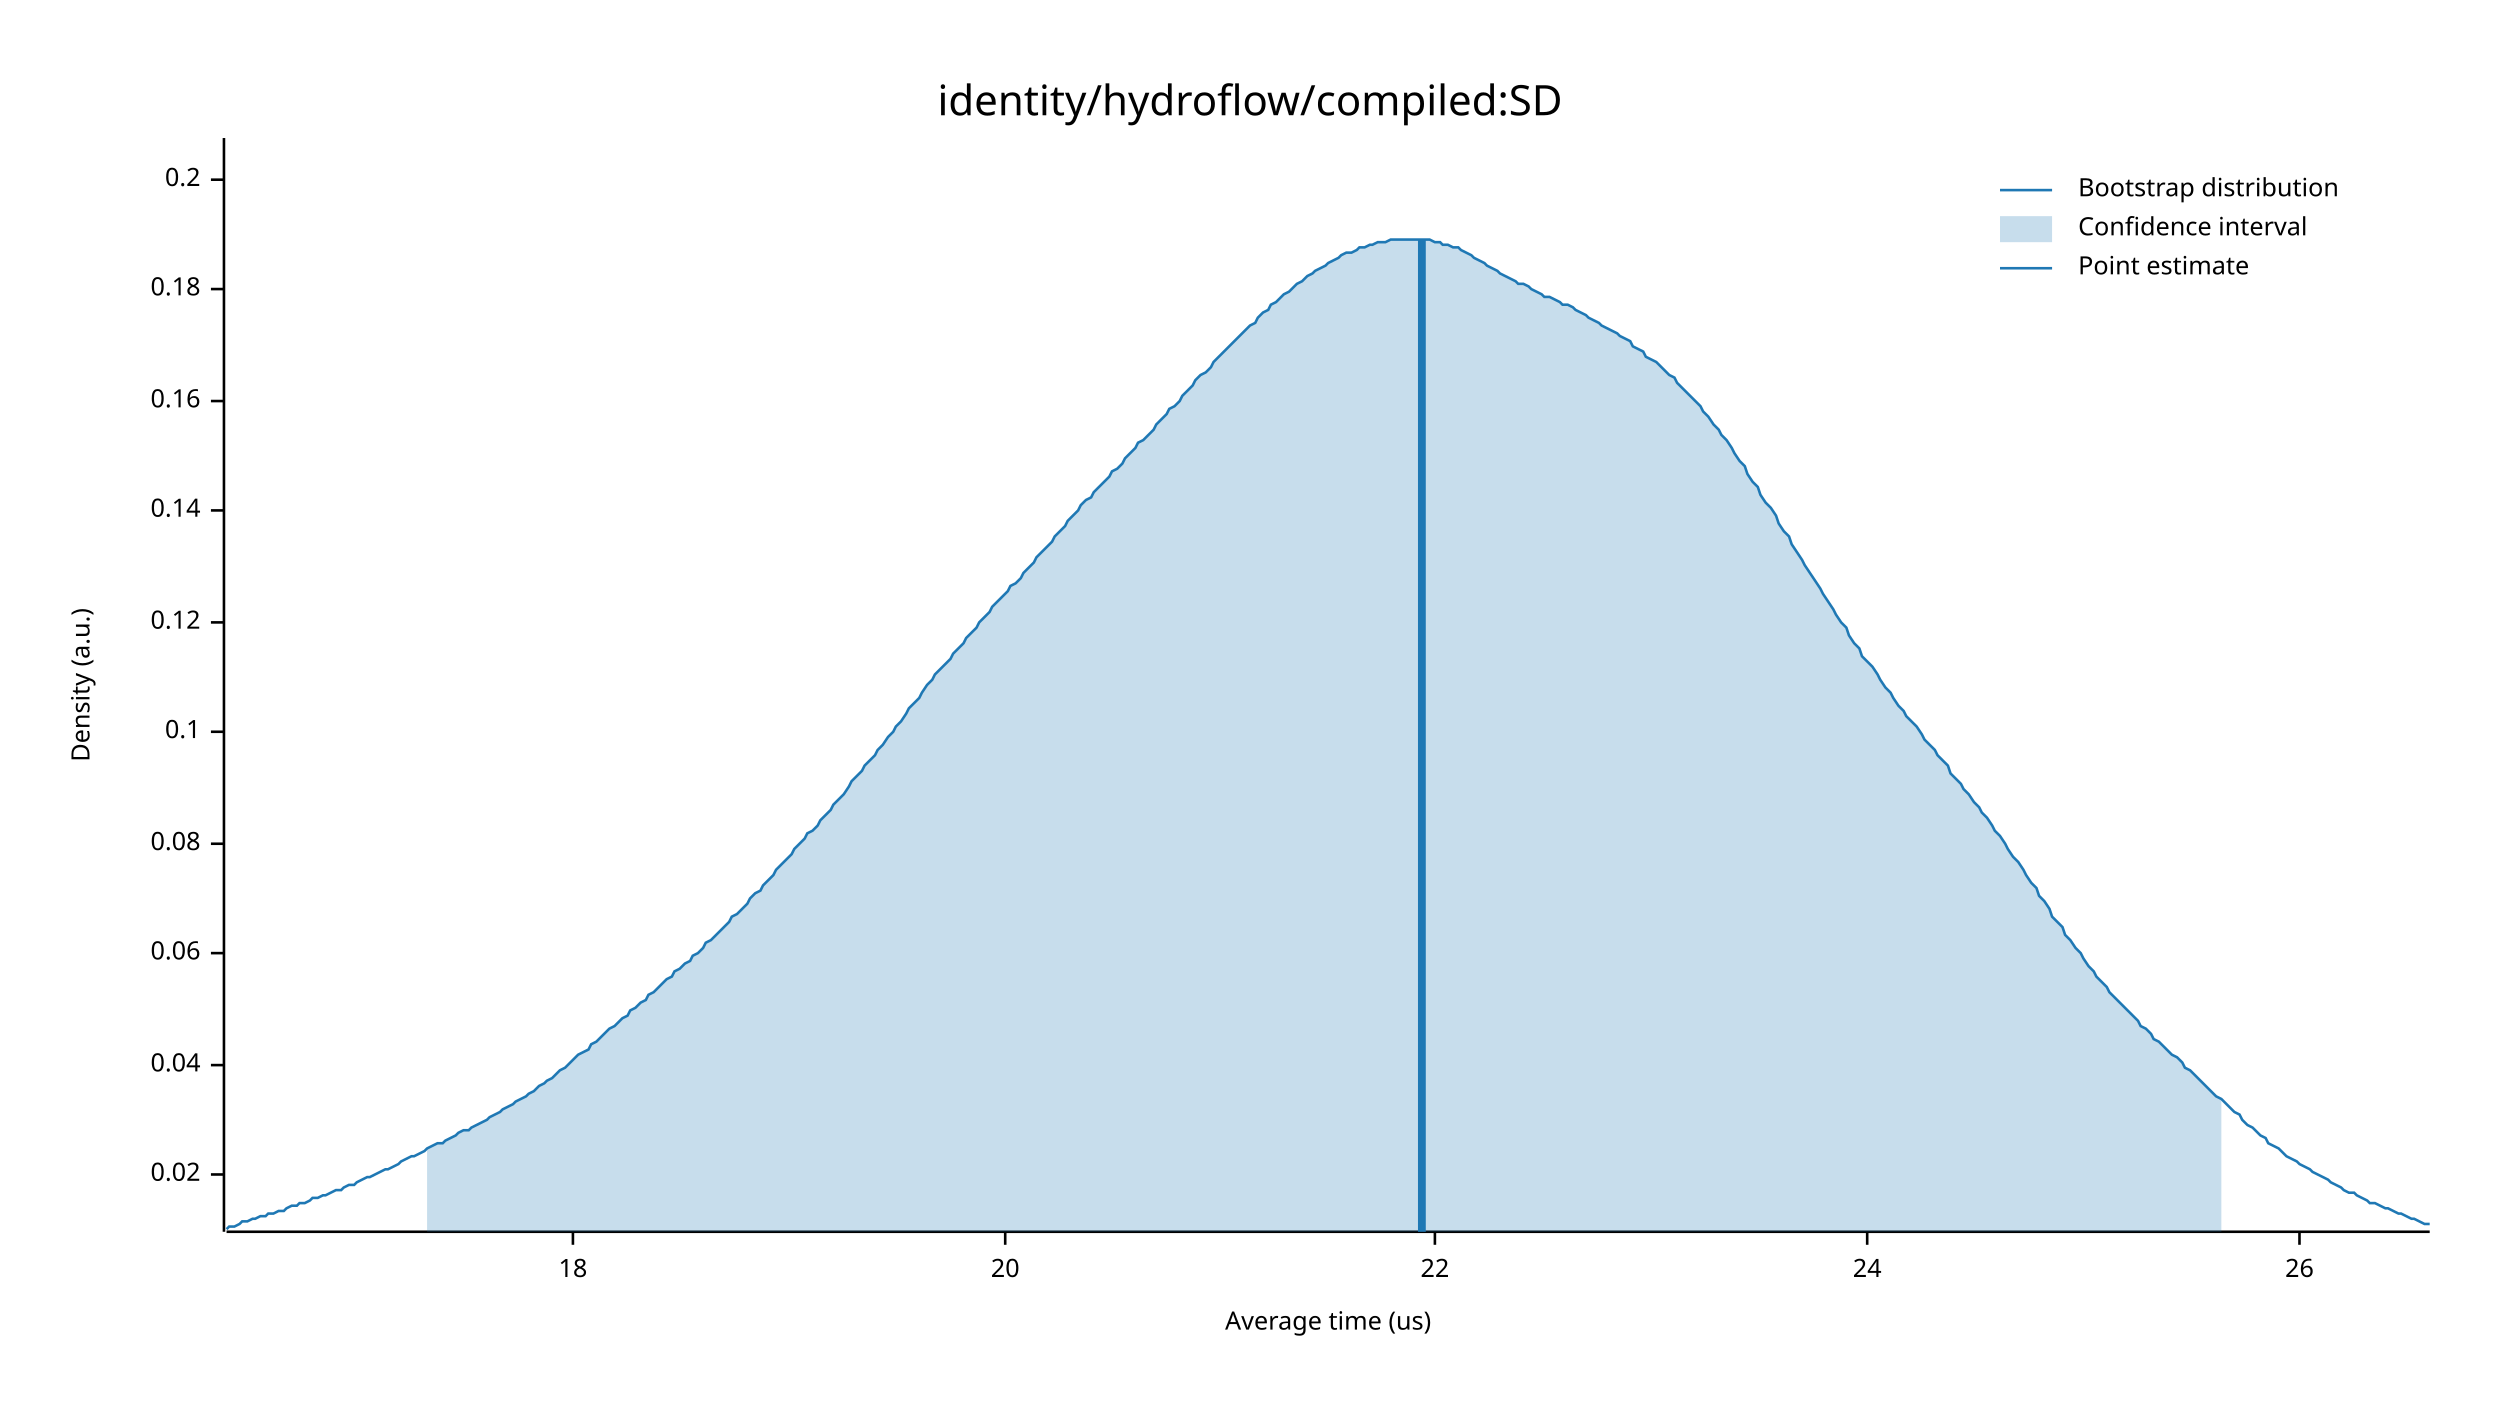
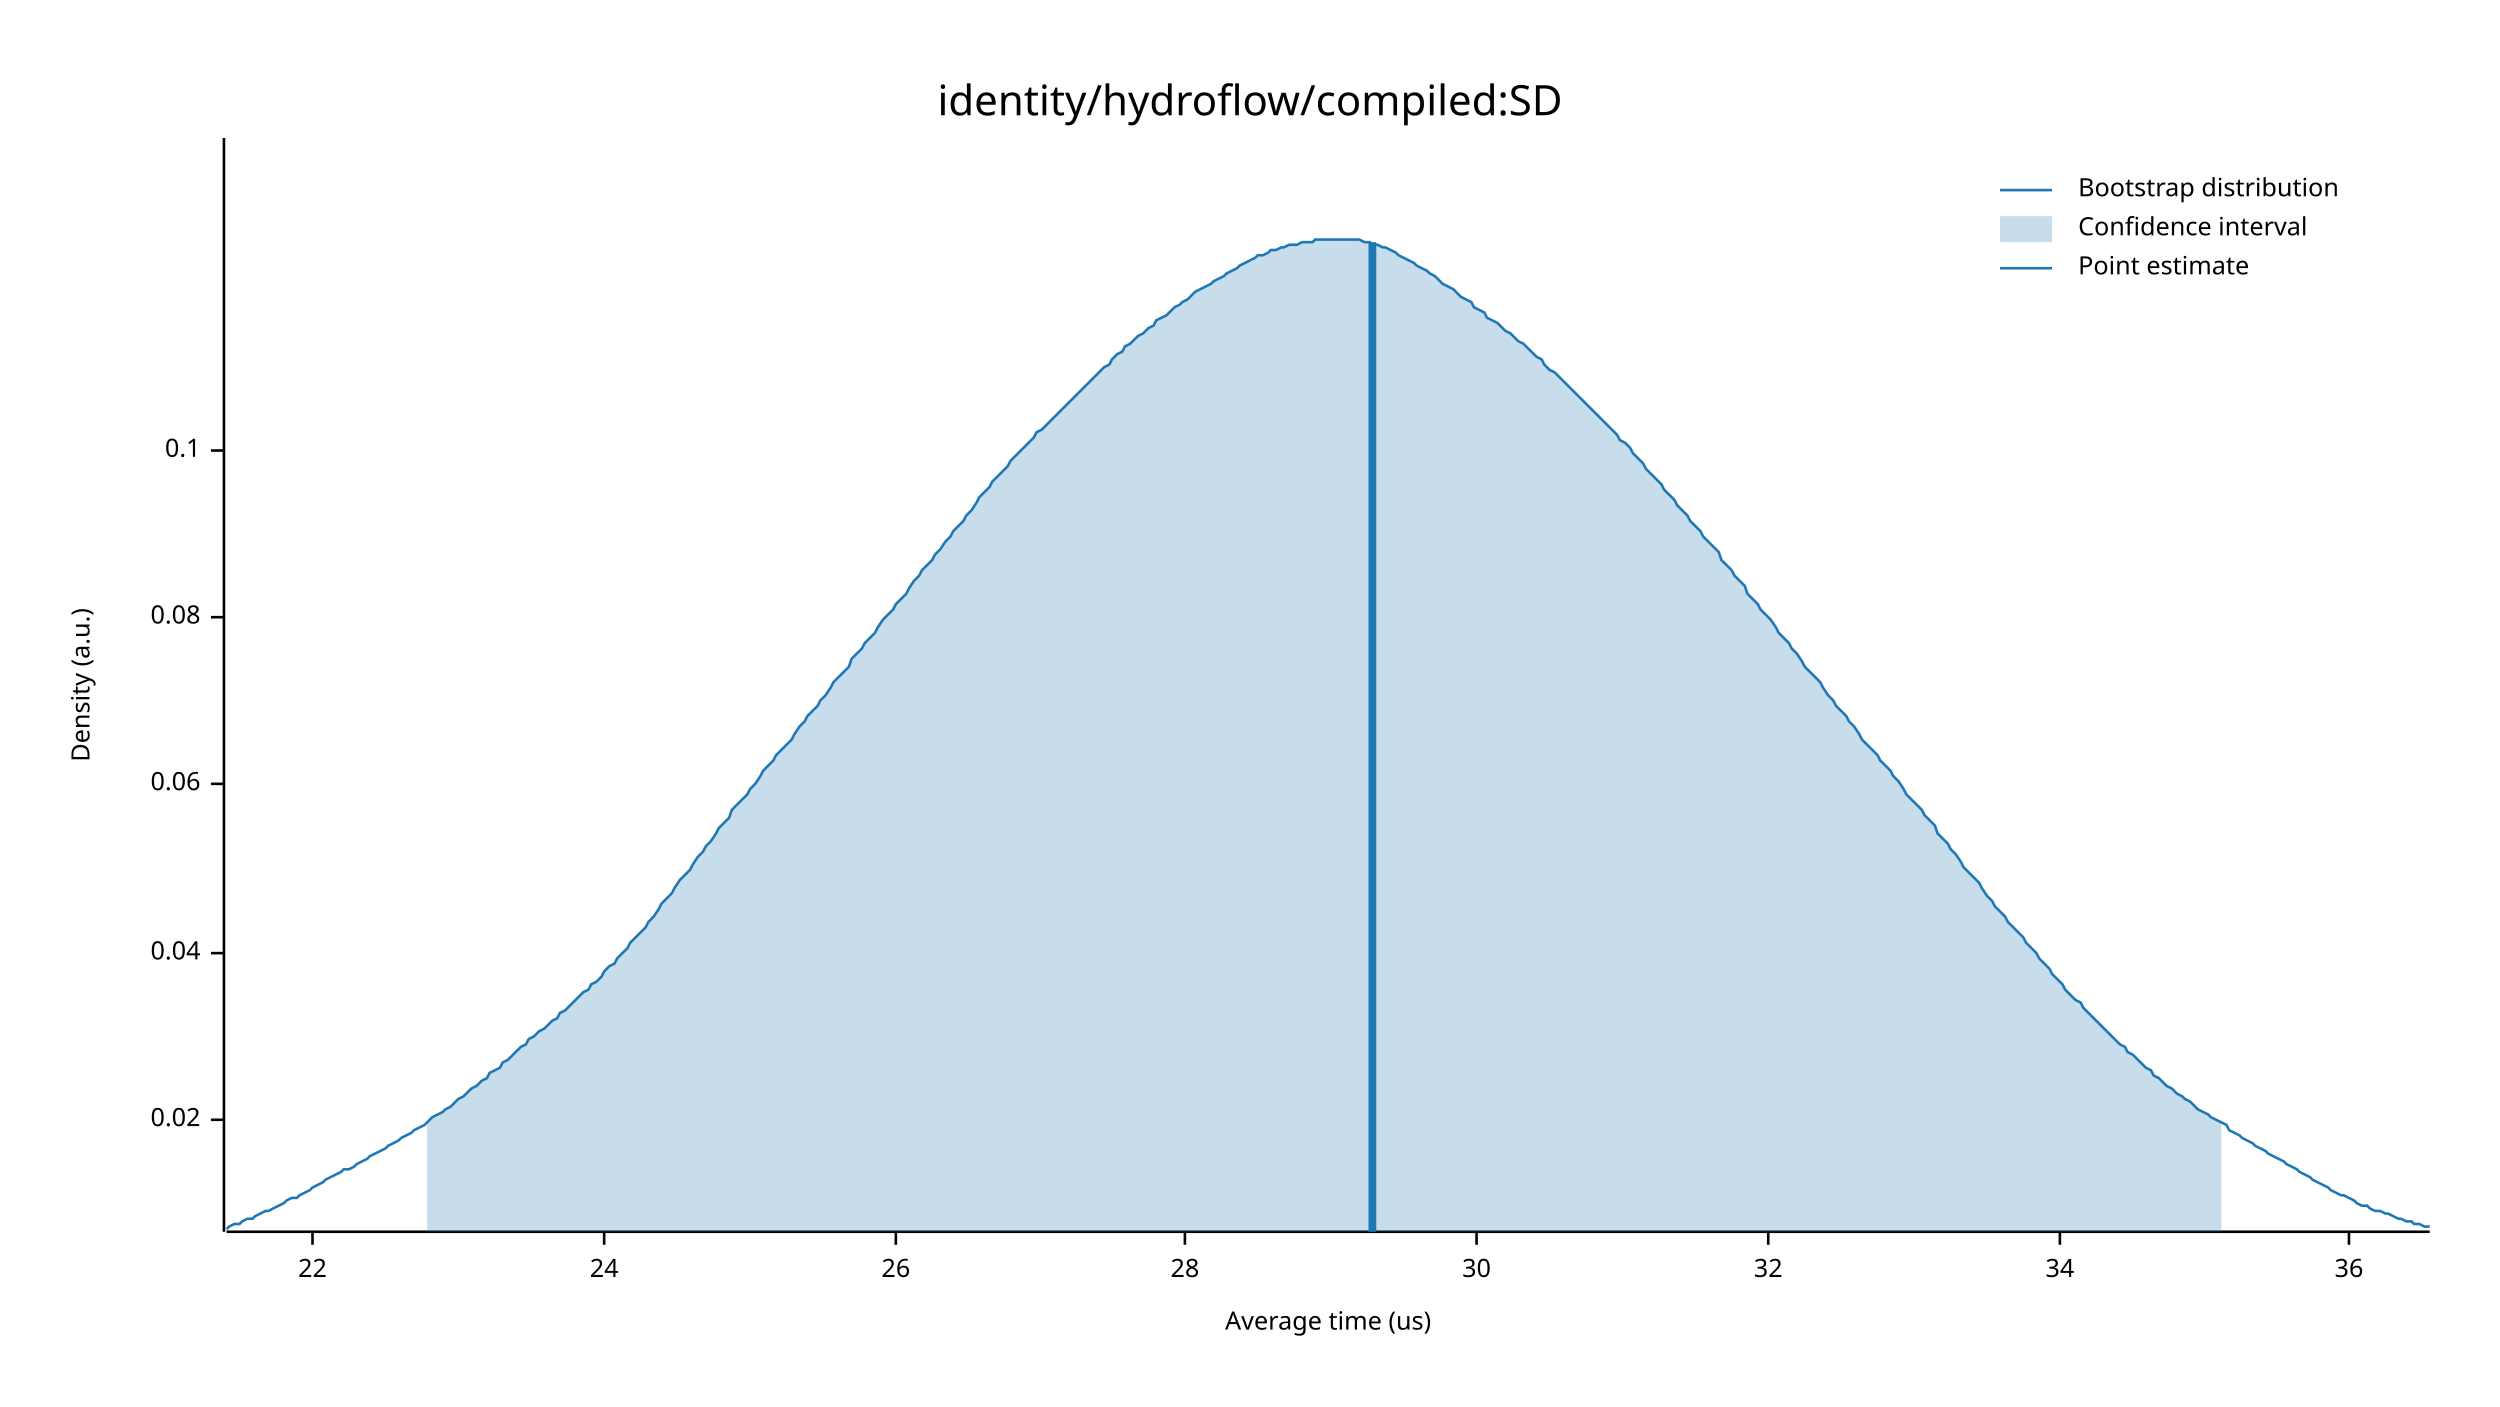
<svg xmlns="http://www.w3.org/2000/svg" width="960" height="540" viewBox="0 0 960 540">
  <text x="480" y="32" dy="0.76em" text-anchor="middle" font-family="sans-serif" font-size="16.129" opacity="1" fill="#000000">
identity/hydroflow/compiled:SD
</text>
  <text x="27" y="263" dy="0.76em" text-anchor="middle" font-family="sans-serif" font-size="9.677" opacity="1" fill="#000000" transform="rotate(270, 27, 263)">
Density (a.u.)
</text>
  <text x="510" y="513" dy="-0.5ex" text-anchor="middle" font-family="sans-serif" font-size="9.677" opacity="1" fill="#000000">
Average time (us)
</text>
  <polyline fill="none" opacity="1" stroke="#000000" stroke-width="1" points="86,53 86,473 " />
-   <text x="77" y="451" dy="0.5ex" text-anchor="end" font-family="sans-serif" font-size="9.677" opacity="1" fill="#000000">
+   <text x="77" y="430" dy="0.5ex" text-anchor="end" font-family="sans-serif" font-size="9.677" opacity="1" fill="#000000">
0.02
</text>
-   <polyline fill="none" opacity="1" stroke="#000000" stroke-width="1" points="81,451 86,451 " />
-   <text x="77" y="409" dy="0.5ex" text-anchor="end" font-family="sans-serif" font-size="9.677" opacity="1" fill="#000000">
+   <polyline fill="none" opacity="1" stroke="#000000" stroke-width="1" points="81,430 86,430 " />
+   <text x="77" y="366" dy="0.5ex" text-anchor="end" font-family="sans-serif" font-size="9.677" opacity="1" fill="#000000">
0.04
</text>
-   <polyline fill="none" opacity="1" stroke="#000000" stroke-width="1" points="81,409 86,409 " />
-   <text x="77" y="366" dy="0.5ex" text-anchor="end" font-family="sans-serif" font-size="9.677" opacity="1" fill="#000000">
+   <polyline fill="none" opacity="1" stroke="#000000" stroke-width="1" points="81,366 86,366 " />
+   <text x="77" y="301" dy="0.5ex" text-anchor="end" font-family="sans-serif" font-size="9.677" opacity="1" fill="#000000">
0.06
</text>
-   <polyline fill="none" opacity="1" stroke="#000000" stroke-width="1" points="81,366 86,366 " />
-   <text x="77" y="324" dy="0.5ex" text-anchor="end" font-family="sans-serif" font-size="9.677" opacity="1" fill="#000000">
+   <polyline fill="none" opacity="1" stroke="#000000" stroke-width="1" points="81,301 86,301 " />
+   <text x="77" y="237" dy="0.5ex" text-anchor="end" font-family="sans-serif" font-size="9.677" opacity="1" fill="#000000">
0.08
</text>
-   <polyline fill="none" opacity="1" stroke="#000000" stroke-width="1" points="81,324 86,324 " />
-   <text x="77" y="281" dy="0.5ex" text-anchor="end" font-family="sans-serif" font-size="9.677" opacity="1" fill="#000000">
+   <polyline fill="none" opacity="1" stroke="#000000" stroke-width="1" points="81,237 86,237 " />
+   <text x="77" y="173" dy="0.5ex" text-anchor="end" font-family="sans-serif" font-size="9.677" opacity="1" fill="#000000">
0.1
</text>
-   <polyline fill="none" opacity="1" stroke="#000000" stroke-width="1" points="81,281 86,281 " />
-   <text x="77" y="239" dy="0.5ex" text-anchor="end" font-family="sans-serif" font-size="9.677" opacity="1" fill="#000000">
- 0.12
- </text>
-   <polyline fill="none" opacity="1" stroke="#000000" stroke-width="1" points="81,239 86,239 " />
-   <text x="77" y="196" dy="0.5ex" text-anchor="end" font-family="sans-serif" font-size="9.677" opacity="1" fill="#000000">
- 0.14
- </text>
-   <polyline fill="none" opacity="1" stroke="#000000" stroke-width="1" points="81,196 86,196 " />
-   <text x="77" y="154" dy="0.5ex" text-anchor="end" font-family="sans-serif" font-size="9.677" opacity="1" fill="#000000">
- 0.16
- </text>
-   <polyline fill="none" opacity="1" stroke="#000000" stroke-width="1" points="81,154 86,154 " />
-   <text x="77" y="111" dy="0.5ex" text-anchor="end" font-family="sans-serif" font-size="9.677" opacity="1" fill="#000000">
- 0.18
- </text>
-   <polyline fill="none" opacity="1" stroke="#000000" stroke-width="1" points="81,111 86,111 " />
-   <text x="77" y="69" dy="0.5ex" text-anchor="end" font-family="sans-serif" font-size="9.677" opacity="1" fill="#000000">
- 0.2
- </text>
-   <polyline fill="none" opacity="1" stroke="#000000" stroke-width="1" points="81,69 86,69 " />
+   <polyline fill="none" opacity="1" stroke="#000000" stroke-width="1" points="81,173 86,173 " />
  <polyline fill="none" opacity="1" stroke="#000000" stroke-width="1" points="87,473 933,473 " />
-   <text x="220" y="483" dy="0.76em" text-anchor="middle" font-family="sans-serif" font-size="9.677" opacity="1" fill="#000000">
- 18
- </text>
-   <polyline fill="none" opacity="1" stroke="#000000" stroke-width="1" points="220,473 220,478 " />
-   <text x="386" y="483" dy="0.76em" text-anchor="middle" font-family="sans-serif" font-size="9.677" opacity="1" fill="#000000">
- 20
- </text>
-   <polyline fill="none" opacity="1" stroke="#000000" stroke-width="1" points="386,473 386,478 " />
-   <text x="551" y="483" dy="0.76em" text-anchor="middle" font-family="sans-serif" font-size="9.677" opacity="1" fill="#000000">
+   <text x="120" y="483" dy="0.76em" text-anchor="middle" font-family="sans-serif" font-size="9.677" opacity="1" fill="#000000">
22
</text>
-   <polyline fill="none" opacity="1" stroke="#000000" stroke-width="1" points="551,473 551,478 " />
-   <text x="717" y="483" dy="0.76em" text-anchor="middle" font-family="sans-serif" font-size="9.677" opacity="1" fill="#000000">
+   <polyline fill="none" opacity="1" stroke="#000000" stroke-width="1" points="120,473 120,478 " />
+   <text x="232" y="483" dy="0.76em" text-anchor="middle" font-family="sans-serif" font-size="9.677" opacity="1" fill="#000000">
24
</text>
-   <polyline fill="none" opacity="1" stroke="#000000" stroke-width="1" points="717,473 717,478 " />
-   <text x="883" y="483" dy="0.76em" text-anchor="middle" font-family="sans-serif" font-size="9.677" opacity="1" fill="#000000">
+   <polyline fill="none" opacity="1" stroke="#000000" stroke-width="1" points="232,473 232,478 " />
+   <text x="344" y="483" dy="0.76em" text-anchor="middle" font-family="sans-serif" font-size="9.677" opacity="1" fill="#000000">
26
</text>
-   <polyline fill="none" opacity="1" stroke="#000000" stroke-width="1" points="883,473 883,478 " />
-   <polyline fill="none" opacity="1" stroke="#1F78B4" stroke-width="1" points="87,472 88,471 90,471 92,470 93,469 95,469 97,468 98,468 100,467 102,467 103,466 105,466 107,465 109,465 110,464 112,463 114,463 115,462 117,462 119,461 120,460 122,460 124,459 125,459 127,458 129,457 131,457 132,456 134,455 136,455 137,454 139,453 141,452 142,452 144,451 146,450 148,449 149,449 151,448 153,447 154,446 156,445 158,444 159,444 161,443 163,442 164,441 166,440 168,439 170,439 171,438 173,437 175,436 176,435 178,434 180,434 181,433 183,432 185,431 187,430 188,429 190,428 192,427 193,426 195,425 197,424 198,423 200,422 202,421 203,420 205,419 207,417 209,416 210,415 212,414 214,412 215,411 217,410 219,408 220,407 222,405 224,404 226,403 227,401 229,400 231,398 232,397 234,395 236,394 237,393 239,391 241,390 242,388 244,387 246,385 248,384 249,382 251,381 253,379 254,378 256,376 258,375 259,373 261,372 263,370 265,369 266,367 268,366 270,364 271,362 273,361 275,359 276,358 278,356 280,354 281,352 283,351 285,349 287,347 288,345 290,343 292,342 293,340 295,338 297,336 298,334 300,332 302,330 304,328 305,326 307,324 309,322 310,320 312,319 314,317 315,315 317,313 319,311 320,309 322,307 324,305 326,302 327,300 329,298 331,296 332,294 334,292 336,290 337,288 339,286 341,283 343,281 344,279 346,277 348,274 349,272 351,270 353,268 354,266 356,263 358,261 359,259 361,257 363,255 365,253 366,251 368,249 370,247 371,245 373,243 375,241 376,239 378,237 380,235 381,233 383,231 385,229 387,227 388,225 390,224 392,222 393,220 395,218 397,216 398,214 400,212 402,210 404,208 405,206 407,204 409,202 410,200 412,198 414,196 415,194 417,192 419,191 420,189 422,187 424,185 426,183 427,181 429,180 431,178 432,176 434,174 436,172 437,170 439,169 441,167 443,165 444,163 446,161 448,159 449,157 451,156 453,154 454,152 456,150 458,148 459,146 461,144 463,143 465,141 466,139 468,137 470,135 471,134 473,132 475,130 476,129 478,127 480,125 482,124 483,122 485,120 487,119 488,117 490,116 492,114 493,113 495,112 497,110 498,109 500,108 502,106 504,105 505,104 507,103 509,102 510,101 512,100 514,99 515,98 517,97 519,97 521,96 522,95 524,95 526,94 527,94 529,93 531,93 532,93 534,92 536,92 537,92 539,92 541,92 543,92 544,92 546,92 548,92 549,92 551,93 553,93 554,94 556,94 558,95 560,95 561,96 563,97 565,98 566,99 568,100 570,101 571,102 573,103 575,104 576,105 578,106 580,107 582,108 583,109 585,109 587,110 588,111 590,112 592,113 593,114 595,114 597,115 599,116 600,117 602,117 604,118 605,119 607,120 609,121 610,122 612,123 614,124 615,125 617,126 619,127 621,128 622,129 624,130 626,131 627,133 629,134 631,135 632,137 634,138 636,139 638,141 639,142 641,144 643,145 644,147 646,149 648,151 649,152 651,154 653,156 654,158 656,160 658,163 660,165 661,167 663,169 665,172 666,174 668,177 670,179 671,182 673,185 675,187 676,190 678,193 680,195 682,198 683,201 685,204 687,206 688,209 690,212 692,215 693,217 695,220 697,223 699,226 700,228 702,231 704,234 705,236 707,239 709,241 710,244 712,247 714,249 715,252 717,254 719,256 721,259 722,261 724,264 726,266 727,268 729,271 731,273 732,275 734,277 736,279 738,282 739,284 741,286 743,288 744,290 746,292 748,294 749,297 751,299 753,301 754,303 756,305 758,308 760,310 761,312 763,314 765,317 766,319 768,321 770,324 771,326 773,329 775,331 777,334 778,336 780,339 782,341 783,344 785,346 787,349 788,352 790,354 792,356 793,359 795,361 797,364 799,366 800,368 802,371 804,373 805,375 807,377 809,379 810,381 812,383 814,385 816,387 817,388 819,390 821,392 822,394 824,395 826,397 827,399 829,400 831,402 832,403 834,405 836,406 838,408 839,410 841,411 843,413 844,414 846,416 848,418 849,419 851,421 853,422 855,424 856,425 858,427 860,428 861,430 863,432 865,433 866,434 868,436 870,437 871,439 873,440 875,441 877,443 878,444 880,445 882,446 883,447 885,448 887,449 888,450 890,451 892,452 894,453 895,454 897,455 899,456 900,457 902,458 904,458 905,459 907,460 909,461 910,462 912,462 914,463 916,464 917,464 919,465 921,466 922,466 924,467 926,468 927,468 929,469 931,470 933,470 " />
-   <polygon opacity="0.25" fill="#1F78B4" points="164,441 166,440 168,439 170,439 171,438 173,437 175,436 176,435 178,434 180,434 181,433 183,432 185,431 187,430 188,429 190,428 192,427 193,426 195,425 197,424 198,423 200,422 202,421 203,420 205,419 207,417 209,416 210,415 212,414 214,412 215,411 217,410 219,408 220,407 222,405 224,404 226,403 227,401 229,400 231,398 232,397 234,395 236,394 237,393 239,391 241,390 242,388 244,387 246,385 248,384 249,382 251,381 253,379 254,378 256,376 258,375 259,373 261,372 263,370 265,369 266,367 268,366 270,364 271,362 273,361 275,359 276,358 278,356 280,354 281,352 283,351 285,349 287,347 288,345 290,343 292,342 293,340 295,338 297,336 298,334 300,332 302,330 304,328 305,326 307,324 309,322 310,320 312,319 314,317 315,315 317,313 319,311 320,309 322,307 324,305 326,302 327,300 329,298 331,296 332,294 334,292 336,290 337,288 339,286 341,283 343,281 344,279 346,277 348,274 349,272 351,270 353,268 354,266 356,263 358,261 359,259 361,257 363,255 365,253 366,251 368,249 370,247 371,245 373,243 375,241 376,239 378,237 380,235 381,233 383,231 385,229 387,227 388,225 390,224 392,222 393,220 395,218 397,216 398,214 400,212 402,210 404,208 405,206 407,204 409,202 410,200 412,198 414,196 415,194 417,192 419,191 420,189 422,187 424,185 426,183 427,181 429,180 431,178 432,176 434,174 436,172 437,170 439,169 441,167 443,165 444,163 446,161 448,159 449,157 451,156 453,154 454,152 456,150 458,148 459,146 461,144 463,143 465,141 466,139 468,137 470,135 471,134 473,132 475,130 476,129 478,127 480,125 482,124 483,122 485,120 487,119 488,117 490,116 492,114 493,113 495,112 497,110 498,109 500,108 502,106 504,105 505,104 507,103 509,102 510,101 512,100 514,99 515,98 517,97 519,97 521,96 522,95 524,95 526,94 527,94 529,93 531,93 532,93 534,92 536,92 537,92 539,92 541,92 543,92 544,92 546,92 548,92 549,92 551,93 553,93 554,94 556,94 558,95 560,95 561,96 563,97 565,98 566,99 568,100 570,101 571,102 573,103 575,104 576,105 578,106 580,107 582,108 583,109 585,109 587,110 588,111 590,112 592,113 593,114 595,114 597,115 599,116 600,117 602,117 604,118 605,119 607,120 609,121 610,122 612,123 614,124 615,125 617,126 619,127 621,128 622,129 624,130 626,131 627,133 629,134 631,135 632,137 634,138 636,139 638,141 639,142 641,144 643,145 644,147 646,149 648,151 649,152 651,154 653,156 654,158 656,160 658,163 660,165 661,167 663,169 665,172 666,174 668,177 670,179 671,182 673,185 675,187 676,190 678,193 680,195 682,198 683,201 685,204 687,206 688,209 690,212 692,215 693,217 695,220 697,223 699,226 700,228 702,231 704,234 705,236 707,239 709,241 710,244 712,247 714,249 715,252 717,254 719,256 721,259 722,261 724,264 726,266 727,268 729,271 731,273 732,275 734,277 736,279 738,282 739,284 741,286 743,288 744,290 746,292 748,294 749,297 751,299 753,301 754,303 756,305 758,308 760,310 761,312 763,314 765,317 766,319 768,321 770,324 771,326 773,329 775,331 777,334 778,336 780,339 782,341 783,344 785,346 787,349 788,352 790,354 792,356 793,359 795,361 797,364 799,366 800,368 802,371 804,373 805,375 807,377 809,379 810,381 812,383 814,385 816,387 817,388 819,390 821,392 822,394 824,395 826,397 827,399 829,400 831,402 832,403 834,405 836,406 838,408 839,410 841,411 843,413 844,414 846,416 848,418 849,419 851,421 853,422 853,473 164,473 " />
-   <polyline fill="none" opacity="1" stroke="#1F78B4" stroke-width="3" points="546,473 546,92 " />
+   <polyline fill="none" opacity="1" stroke="#000000" stroke-width="1" points="344,473 344,478 " />
+   <text x="455" y="483" dy="0.76em" text-anchor="middle" font-family="sans-serif" font-size="9.677" opacity="1" fill="#000000">
+ 28
+ </text>
+   <polyline fill="none" opacity="1" stroke="#000000" stroke-width="1" points="455,473 455,478 " />
+   <text x="567" y="483" dy="0.76em" text-anchor="middle" font-family="sans-serif" font-size="9.677" opacity="1" fill="#000000">
+ 30
+ </text>
+   <polyline fill="none" opacity="1" stroke="#000000" stroke-width="1" points="567,473 567,478 " />
+   <text x="679" y="483" dy="0.76em" text-anchor="middle" font-family="sans-serif" font-size="9.677" opacity="1" fill="#000000">
+ 32
+ </text>
+   <polyline fill="none" opacity="1" stroke="#000000" stroke-width="1" points="679,473 679,478 " />
+   <text x="791" y="483" dy="0.76em" text-anchor="middle" font-family="sans-serif" font-size="9.677" opacity="1" fill="#000000">
+ 34
+ </text>
+   <polyline fill="none" opacity="1" stroke="#000000" stroke-width="1" points="791,473 791,478 " />
+   <text x="902" y="483" dy="0.76em" text-anchor="middle" font-family="sans-serif" font-size="9.677" opacity="1" fill="#000000">
+ 36
+ </text>
+   <polyline fill="none" opacity="1" stroke="#000000" stroke-width="1" points="902,473 902,478 " />
+   <polyline fill="none" opacity="1" stroke="#1F78B4" stroke-width="1" points="87,472 88,471 90,470 92,470 93,469 95,468 97,468 98,467 100,466 102,465 103,465 105,464 107,463 109,462 110,461 112,460 114,460 115,459 117,458 119,457 120,456 122,455 124,454 125,453 127,452 129,451 131,450 132,449 134,449 136,448 137,447 139,446 141,445 142,444 144,443 146,442 148,441 149,440 151,439 153,438 154,437 156,436 158,435 159,434 161,433 163,432 164,431 166,429 168,428 170,427 171,426 173,425 175,423 176,422 178,421 180,419 181,418 183,417 185,415 187,414 188,412 190,411 192,410 193,408 195,407 197,405 198,404 200,402 202,401 203,399 205,398 207,396 209,395 210,394 212,392 214,391 215,389 217,388 219,386 220,385 222,383 224,381 226,380 227,378 229,377 231,375 232,373 234,371 236,370 237,368 239,366 241,364 242,362 244,360 246,358 248,356 249,354 251,352 253,349 254,347 256,345 258,343 259,341 261,338 263,336 265,334 266,332 268,329 270,327 271,325 273,323 275,320 276,318 278,316 280,314 281,311 283,309 285,307 287,305 288,303 290,301 292,298 293,296 295,294 297,292 298,290 300,288 302,286 304,284 305,282 307,279 309,277 310,275 312,273 314,271 315,269 317,267 319,264 320,262 322,260 324,258 326,256 327,253 329,251 331,249 332,247 334,245 336,243 337,241 339,238 341,236 343,234 344,232 346,230 348,228 349,226 351,223 353,221 354,219 356,217 358,215 359,213 361,211 363,208 365,206 366,204 368,202 370,200 371,198 373,196 375,193 376,191 378,189 380,187 381,185 383,183 385,181 387,179 388,177 390,175 392,173 393,172 395,170 397,168 398,166 400,165 402,163 404,161 405,160 407,158 409,156 410,155 412,153 414,151 415,150 417,148 419,146 420,145 422,143 424,141 426,140 427,138 429,136 431,135 432,133 434,132 436,130 437,129 439,128 441,126 443,125 444,123 446,122 448,121 449,120 451,118 453,117 454,116 456,115 458,113 459,112 461,111 463,110 465,109 466,108 468,107 470,106 471,105 473,104 475,103 476,102 478,101 480,100 482,99 483,98 485,98 487,97 488,96 490,96 492,95 493,95 495,94 497,94 498,94 500,93 502,93 504,93 505,92 507,92 509,92 510,92 512,92 514,92 515,92 517,92 519,92 521,92 522,92 524,93 526,93 527,94 529,94 531,95 532,95 534,96 536,97 537,98 539,99 541,100 543,101 544,102 546,103 548,104 549,105 551,106 553,108 554,109 556,110 558,111 560,113 561,114 563,115 565,116 566,118 568,119 570,120 571,122 573,123 575,124 576,125 578,127 580,128 582,130 583,131 585,132 587,134 588,135 590,137 592,138 593,140 595,142 597,143 599,145 600,146 602,148 604,150 605,151 607,153 609,155 610,156 612,158 614,160 615,161 617,163 619,165 621,167 622,169 624,170 626,172 627,174 629,176 631,178 632,180 634,182 636,184 638,186 639,188 641,190 643,192 644,194 646,196 648,198 649,200 651,202 653,204 654,206 656,208 658,210 660,212 661,215 663,217 665,219 666,221 668,223 670,225 671,228 673,230 675,232 676,234 678,236 680,238 682,241 683,243 685,245 687,247 688,249 690,251 692,254 693,256 695,258 697,260 699,262 700,264 702,267 704,269 705,271 707,273 709,275 710,277 712,279 714,282 715,284 717,286 719,288 721,290 722,292 724,294 726,296 727,298 729,300 731,303 732,305 734,307 736,309 738,311 739,313 741,315 743,317 744,320 746,322 748,324 749,326 751,328 753,331 754,333 756,335 758,337 760,339 761,341 763,344 765,346 766,348 768,350 770,352 771,354 773,356 775,358 777,360 778,362 780,364 782,366 783,368 785,370 787,372 788,374 790,376 792,378 793,380 795,382 797,384 799,385 800,387 802,389 804,391 805,392 807,394 809,396 810,397 812,399 814,401 816,402 817,404 819,405 821,407 822,408 824,410 826,411 827,413 829,414 831,416 832,417 834,418 836,420 838,421 839,422 841,423 843,425 844,426 846,427 848,428 849,429 851,430 853,431 855,432 856,434 858,435 860,436 861,437 863,438 865,439 866,440 868,441 870,442 871,443 873,444 875,445 877,446 878,447 880,448 882,449 883,450 885,451 887,452 888,453 890,454 892,455 894,456 895,457 897,458 899,459 900,459 902,460 904,461 905,462 907,463 909,463 910,464 912,465 914,465 916,466 917,466 919,467 921,468 922,468 924,469 926,469 927,470 929,470 931,471 933,471 " />
+   <polygon opacity="0.25" fill="#1F78B4" points="164,431 166,429 168,428 170,427 171,426 173,425 175,423 176,422 178,421 180,419 181,418 183,417 185,415 187,414 188,412 190,411 192,410 193,408 195,407 197,405 198,404 200,402 202,401 203,399 205,398 207,396 209,395 210,394 212,392 214,391 215,389 217,388 219,386 220,385 222,383 224,381 226,380 227,378 229,377 231,375 232,373 234,371 236,370 237,368 239,366 241,364 242,362 244,360 246,358 248,356 249,354 251,352 253,349 254,347 256,345 258,343 259,341 261,338 263,336 265,334 266,332 268,329 270,327 271,325 273,323 275,320 276,318 278,316 280,314 281,311 283,309 285,307 287,305 288,303 290,301 292,298 293,296 295,294 297,292 298,290 300,288 302,286 304,284 305,282 307,279 309,277 310,275 312,273 314,271 315,269 317,267 319,264 320,262 322,260 324,258 326,256 327,253 329,251 331,249 332,247 334,245 336,243 337,241 339,238 341,236 343,234 344,232 346,230 348,228 349,226 351,223 353,221 354,219 356,217 358,215 359,213 361,211 363,208 365,206 366,204 368,202 370,200 371,198 373,196 375,193 376,191 378,189 380,187 381,185 383,183 385,181 387,179 388,177 390,175 392,173 393,172 395,170 397,168 398,166 400,165 402,163 404,161 405,160 407,158 409,156 410,155 412,153 414,151 415,150 417,148 419,146 420,145 422,143 424,141 426,140 427,138 429,136 431,135 432,133 434,132 436,130 437,129 439,128 441,126 443,125 444,123 446,122 448,121 449,120 451,118 453,117 454,116 456,115 458,113 459,112 461,111 463,110 465,109 466,108 468,107 470,106 471,105 473,104 475,103 476,102 478,101 480,100 482,99 483,98 485,98 487,97 488,96 490,96 492,95 493,95 495,94 497,94 498,94 500,93 502,93 504,93 505,92 507,92 509,92 510,92 512,92 514,92 515,92 517,92 519,92 521,92 522,92 524,93 526,93 527,94 529,94 531,95 532,95 534,96 536,97 537,98 539,99 541,100 543,101 544,102 546,103 548,104 549,105 551,106 553,108 554,109 556,110 558,111 560,113 561,114 563,115 565,116 566,118 568,119 570,120 571,122 573,123 575,124 576,125 578,127 580,128 582,130 583,131 585,132 587,134 588,135 590,137 592,138 593,140 595,142 597,143 599,145 600,146 602,148 604,150 605,151 607,153 609,155 610,156 612,158 614,160 615,161 617,163 619,165 621,167 622,169 624,170 626,172 627,174 629,176 631,178 632,180 634,182 636,184 638,186 639,188 641,190 643,192 644,194 646,196 648,198 649,200 651,202 653,204 654,206 656,208 658,210 660,212 661,215 663,217 665,219 666,221 668,223 670,225 671,228 673,230 675,232 676,234 678,236 680,238 682,241 683,243 685,245 687,247 688,249 690,251 692,254 693,256 695,258 697,260 699,262 700,264 702,267 704,269 705,271 707,273 709,275 710,277 712,279 714,282 715,284 717,286 719,288 721,290 722,292 724,294 726,296 727,298 729,300 731,303 732,305 734,307 736,309 738,311 739,313 741,315 743,317 744,320 746,322 748,324 749,326 751,328 753,331 754,333 756,335 758,337 760,339 761,341 763,344 765,346 766,348 768,350 770,352 771,354 773,356 775,358 777,360 778,362 780,364 782,366 783,368 785,370 787,372 788,374 790,376 792,378 793,380 795,382 797,384 799,385 800,387 802,389 804,391 805,392 807,394 809,396 810,397 812,399 814,401 816,402 817,404 819,405 821,407 822,408 824,410 826,411 827,413 829,414 831,416 832,417 834,418 836,420 838,421 839,422 841,423 843,425 844,426 846,427 848,428 849,429 851,430 853,431 853,473 164,473 " />
+   <polyline fill="none" opacity="1" stroke="#1F78B4" stroke-width="3" points="527,473 527,93 " />
  <text x="798" y="68" dy="0.76em" text-anchor="start" font-family="sans-serif" font-size="9.677" opacity="1" fill="#000000">
Bootstrap distribution
</text>
  <text x="798" y="83" dy="0.76em" text-anchor="start" font-family="sans-serif" font-size="9.677" opacity="1" fill="#000000">
Confidence interval
</text>
  <text x="798" y="98" dy="0.76em" text-anchor="start" font-family="sans-serif" font-size="9.677" opacity="1" fill="#000000">
Point estimate
</text>
  <polyline fill="none" opacity="1" stroke="#1F78B4" stroke-width="1" points="768,73 788,73 " />
  <rect x="768" y="83" width="20" height="10" opacity="0.25" fill="#1F78B4" stroke="none" />
  <polyline fill="none" opacity="1" stroke="#1F78B4" stroke-width="1" points="768,103 788,103 " />
</svg>
